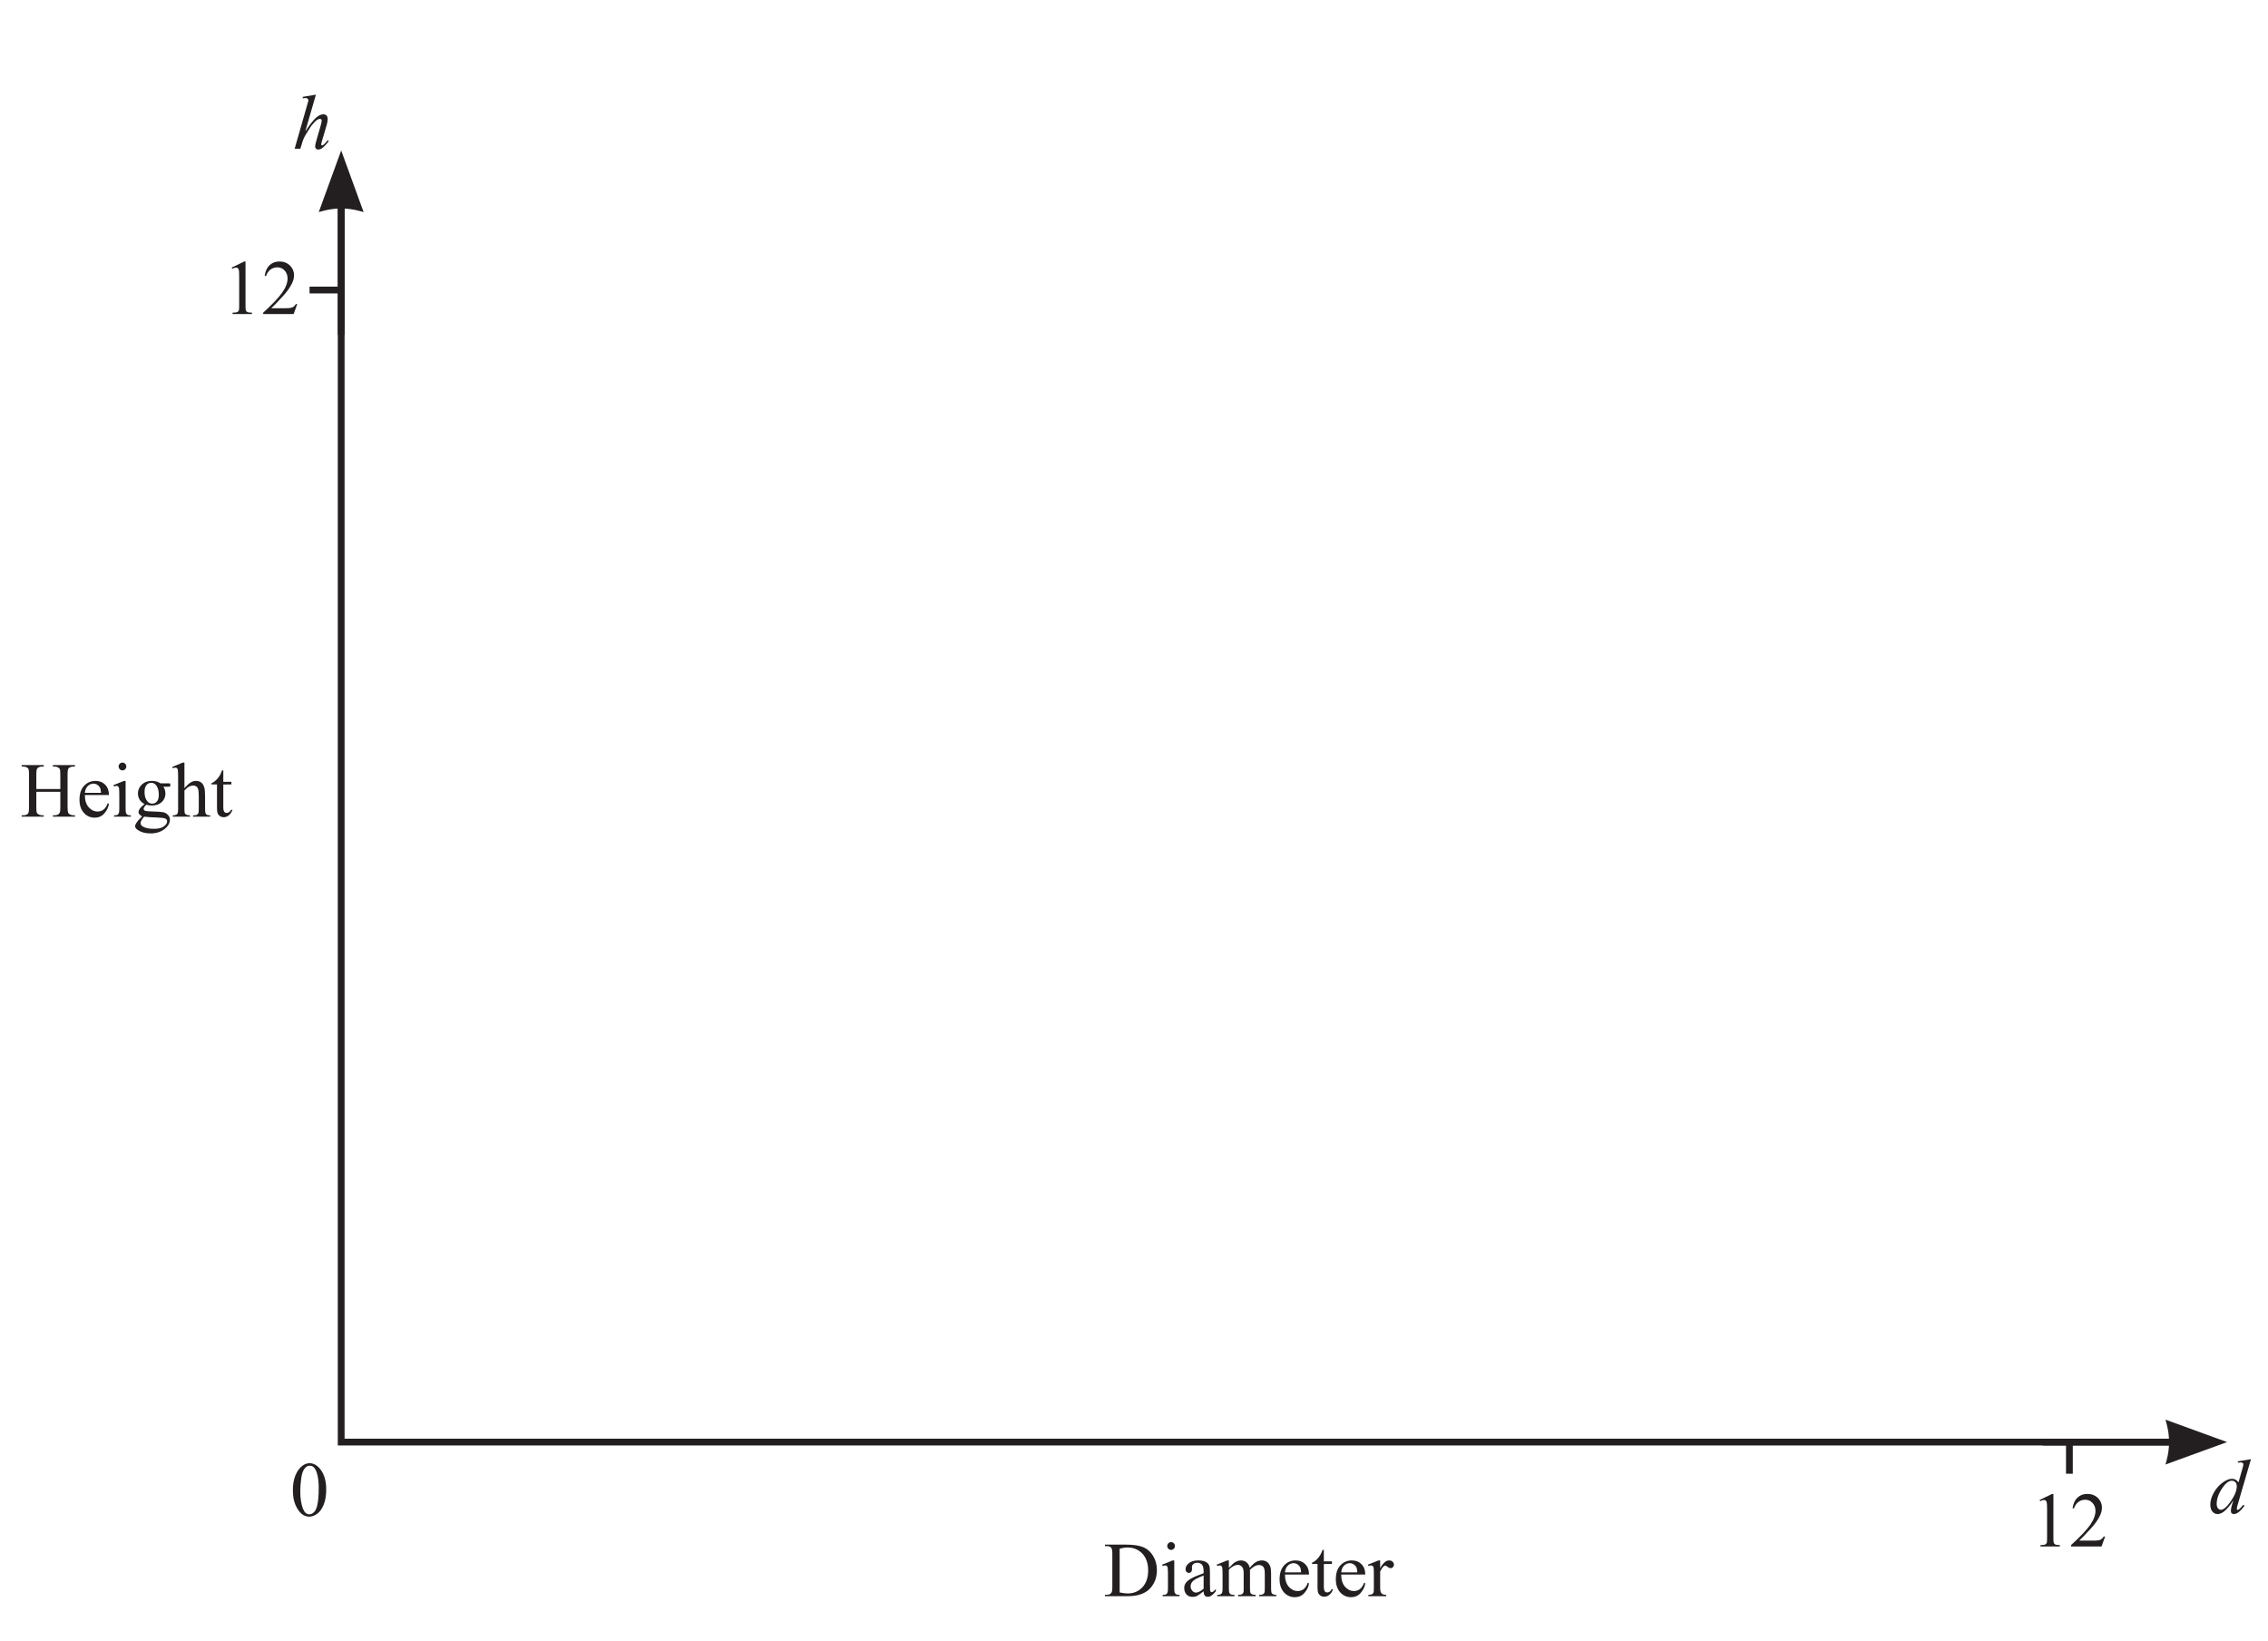
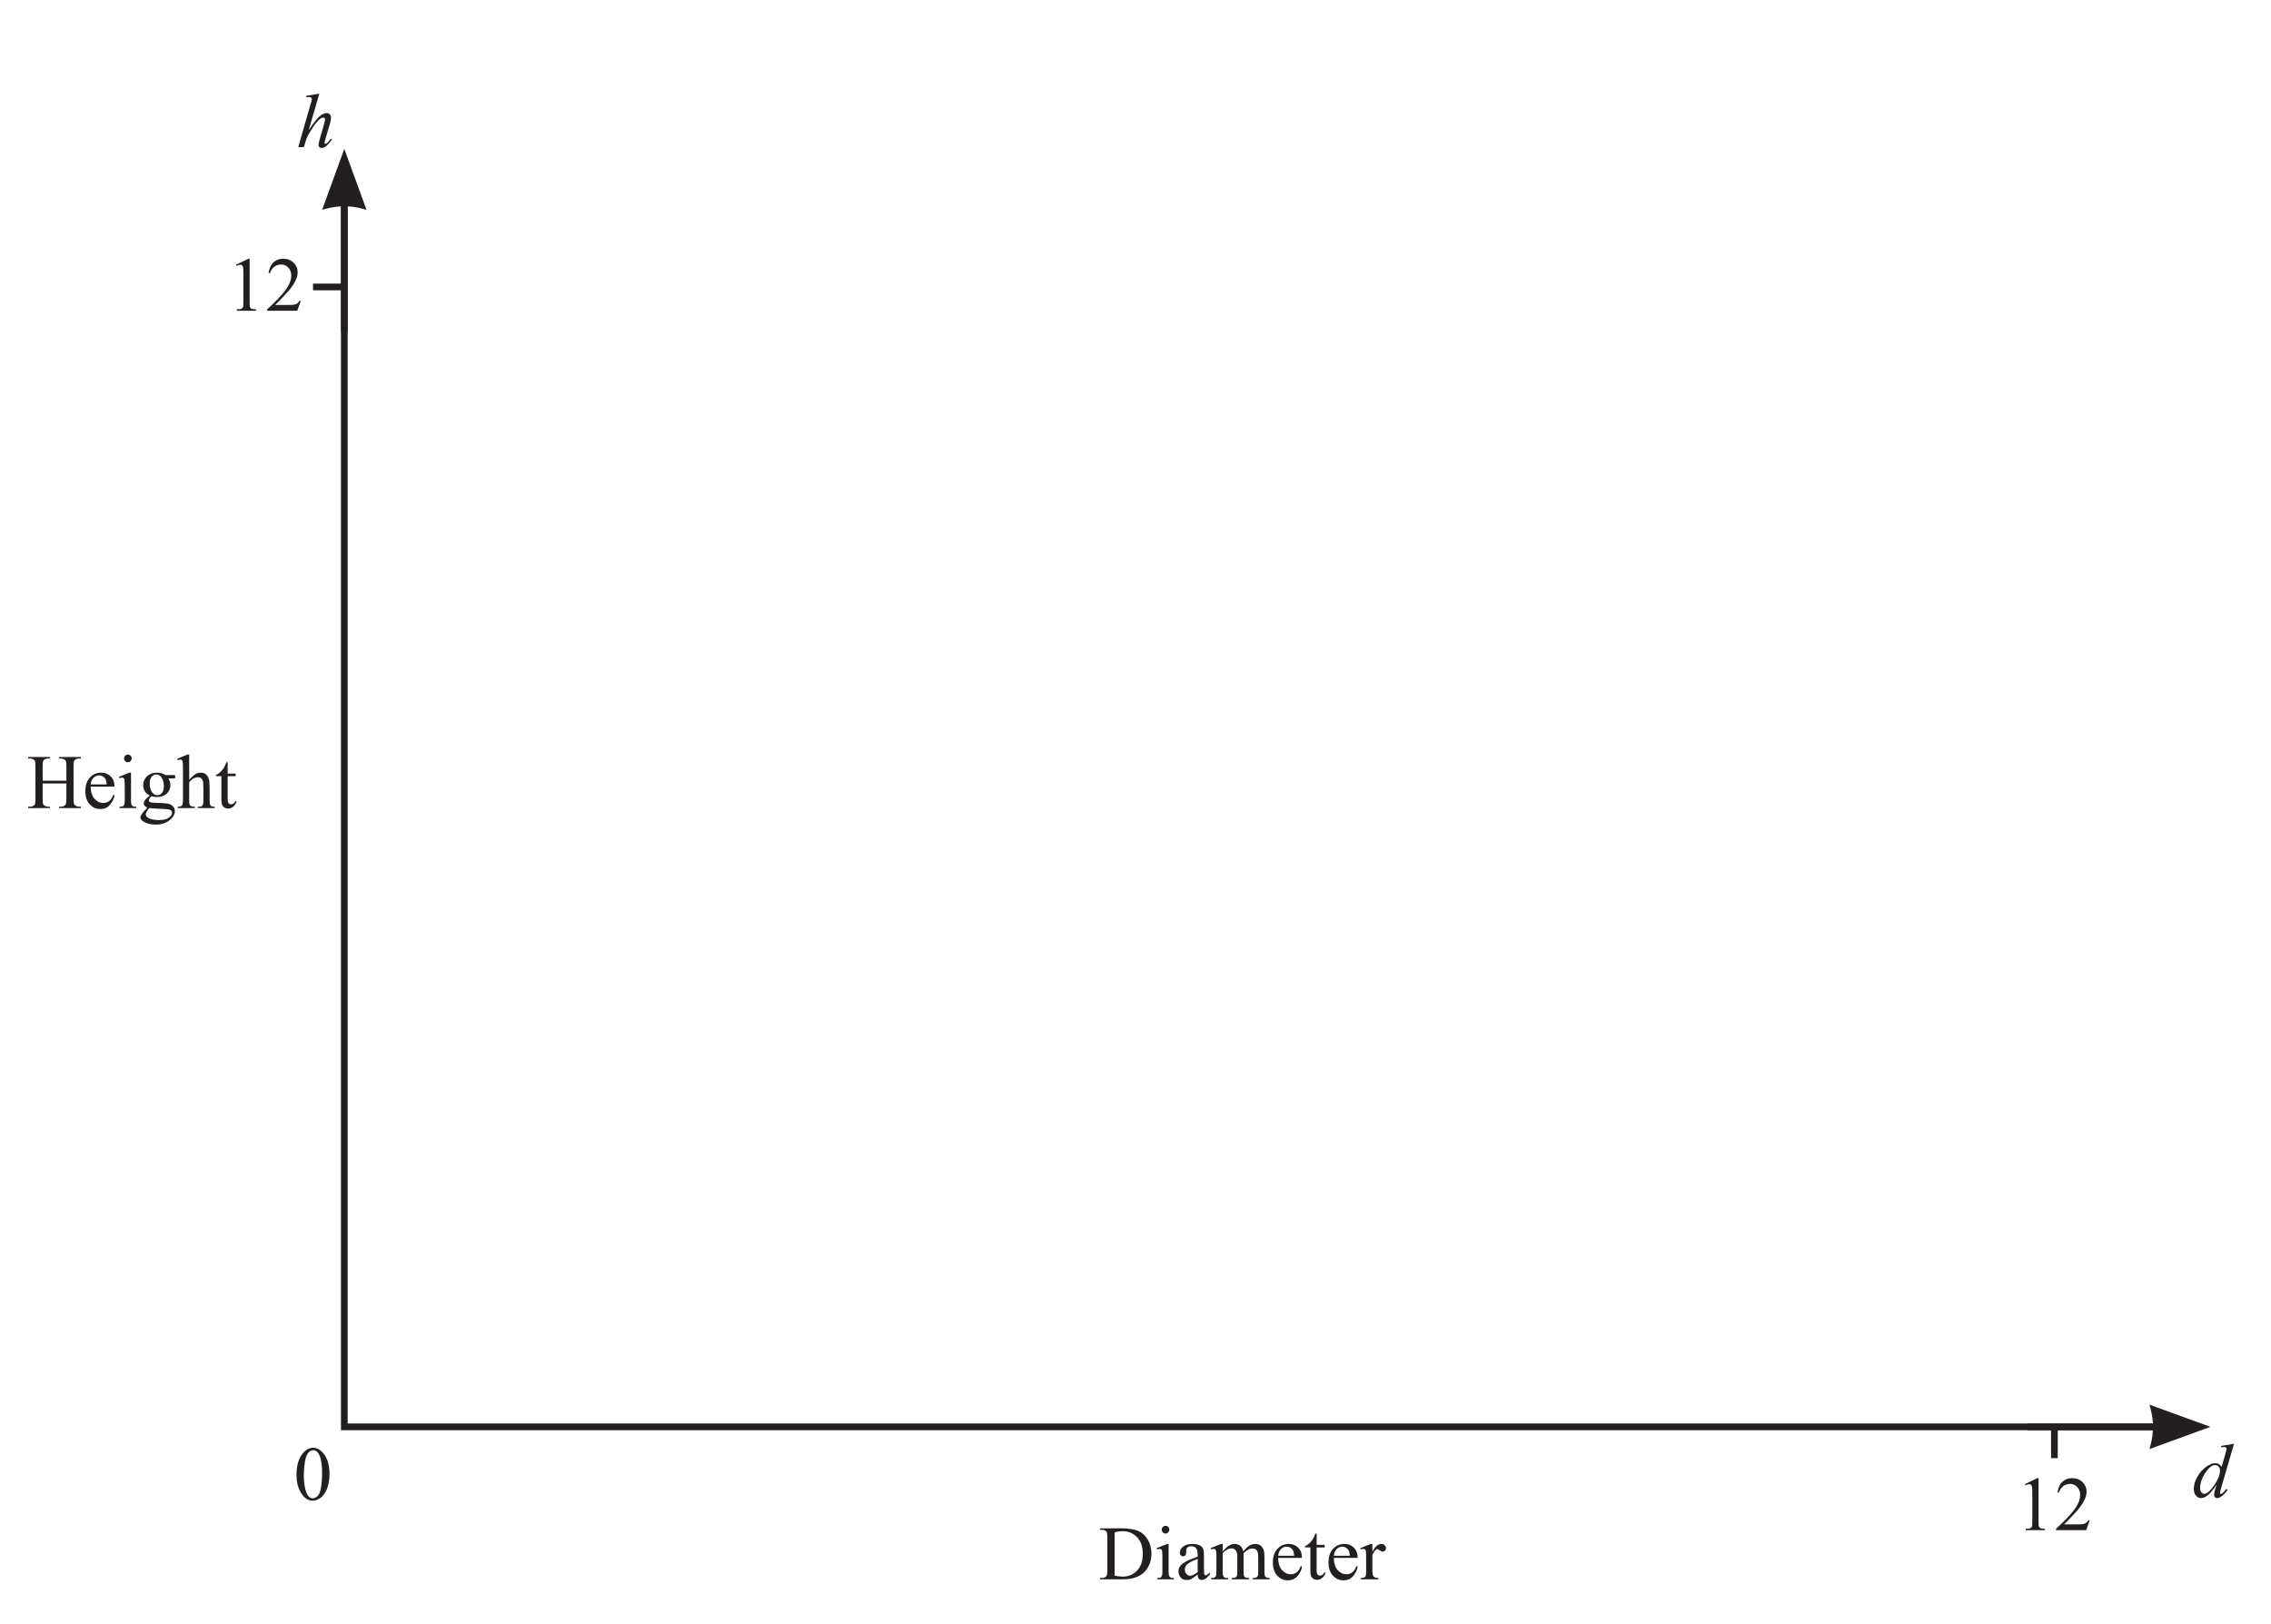
- <svg xmlns="http://www.w3.org/2000/svg" xmlns:xlink="http://www.w3.org/1999/xlink" data-id="0607_2021FM_62_q08b_diagram1" data-width-mm="118.11" data-height-mm="85.44" data-measure="false" data-source="0607/62 FM 2021 p11" version="1.1" width="334.8" height="242.2" viewBox="0 0 334.8 242.2">
+ <svg xmlns="http://www.w3.org/2000/svg" xmlns:xlink="http://www.w3.org/1999/xlink" data-id="0607_2021FM_62_q08b_diagram1" data-width-mm="119.52" data-height-mm="85.44" data-measure="false" data-source="0607/62 FM 2021 p11" version="1.1" width="338.8" height="242.2" viewBox="0 0 338.8 242.2">
  <defs>
    <clipPath id="clip_1">
-       <path transform="matrix(1,0,0,-1,-129.799,597.389)" d="M129.8 355.19H464.6V597.39H129.8Z" />
+       <path transform="matrix(1,0,0,-1,-128.799,597.389)" d="M128.8 355.19H467.6V597.39H128.8Z" />
    </clipPath>
    <clipPath id="clip_2">
-       <path transform="matrix(1,0,0,-1,-129.799,597.389)" d="M0 0H595.276V841.89H0Z" />
+       <path transform="matrix(1,0,0,-1,-128.799,597.389)" d="M0 0H595.276V841.89H0Z" />
    </clipPath>
    <clipPath id="clip_3">
-       <path transform="matrix(1,0,0,-1,-129.799,597.389)" d="M0 0H595.276V841.89H0Z" />
+       <path transform="matrix(1,0,0,-1,-128.799,597.389)" d="M0 0H595.276V841.89H0Z" />
    </clipPath>
    <clipPath id="clip_4">
-       <path transform="matrix(1,0,0,-1,-129.799,597.389)" d="M225.903 598.88H280.027V609.38H225.903Z" />
+       <path transform="matrix(1,0,0,-1,-128.799,597.389)" d="M225.903 598.88H280.027V609.38H225.903Z" />
    </clipPath>
    <clipPath id="clip_5">
-       <path transform="matrix(1,0,0,-1,-129.799,597.389)" d="M132.8 358.219H462.474V584.987H132.8Z" />
+       <path transform="matrix(1,0,0,-1,-128.799,597.389)" d="M132.8 358.219H462.474V584.987H132.8Z" />
    </clipPath>
    <path id="font_6_19" d="M.036 .327C.036 .402 .047 .467 .070 .522 .093 .576 .123 .617 .161 .644 .190 .665 .220 .675 .251 .675 .302 .675 .348 .649 .388 .598 .439 .534 .464 .447 .464 .337 .464 .260 .453 .195 .431 .141 .409 .087 .380 .048 .346 .024 .312 .000 .278-.011 .247-.011 .183-.011 .131 .025 .089 .100 .053 .162 .036 .238 .036 .327M.131 .315C.131 .224 .143 .149 .165 .092 .184 .043 .211 .019 .248 .019 .266 .019 .284 .027 .303 .043 .322 .058 .336 .085 .346 .122 .361 .178 .368 .257 .368 .359 .368 .434 .360 .497 .345 .547 .333 .585 .318 .611 .299 .627 .286 .638 .270 .643 .251 .643 .229 .643 .209 .633 .192 .613 .168 .586 .152 .544 .144 .486 .136 .428 .131 .371 .131 .315Z" />
    <clipPath id="clip_7">
-       <path transform="matrix(1,0,0,-1,-129.799,597.389)" d="M132.8 358.219H462.474V584.987H132.8Z" />
+       <path transform="matrix(1,0,0,-1,-128.799,597.389)" d="M132.8 358.219H462.474V584.987H132.8Z" />
    </clipPath>
    <path id="font_6_39" d="M.017 0V.018H.041C.069 .018 .089 .027 .101 .045 .108 .055 .112 .079 .112 .117V.544C.112 .586 .107 .611 .098 .622 .085 .636 .067 .643 .041 .643H.017V.662H.286C.385 .662 .460 .650 .512 .628 .564 .605 .605 .568 .636 .516 .668 .463 .684 .403 .684 .334 .684 .242 .656 .165 .600 .103 .537 .034 .441 0 .312 0H.017M.206 .048C.247 .039 .282 .035 .310 .035 .385 .035 .448 .061 .498 .114 .547 .167 .572 .239 .572 .330 .572 .421 .547 .493 .498 .546 .448 .598 .384 .625 .306 .625 .276 .625 .243 .620 .206 .610V.048Z" />
    <path id="font_6_76" d="M.145 .694C.158 .694 .170 .689 .179 .679 .189 .670 .194 .658 .194 .644 .194 .631 .189 .619 .179 .609 .170 .599 .158 .594 .145 .594 .131 .594 .119 .599 .109 .609 .100 .619 .095 .631 .095 .644 .095 .658 .100 .670 .109 .679 .119 .689 .131 .694 .145 .694M.185 .459V.101C.185 .073 .187 .054 .191 .045 .195 .035 .201 .029 .209 .024 .217 .019 .232 .017 .253 .017V0H.036V.017C.057 .017 .072 .019 .080 .023 .087 .028 .093 .035 .097 .045 .102 .054 .104 .073 .104 .101V.272C.104 .321 .103 .352 .100 .367 .097 .377 .094 .384 .089 .388 .084 .392 .077 .395 .069 .395 .060 .395 .049 .392 .036 .387L.029 .405 .164 .459H.185Z" />
    <path id="font_6_68" d="M.284 .063C.238 .028 .209 .007 .198 .002 .180-.005 .161-.009 .142-.009 .111-.009 .085 .000 .065 .021 .045 .043 .035 .070 .035 .105 .035 .127 .040 .146 .050 .162 .063 .184 .086 .205 .119 .224 .152 .244 .207 .267 .284 .295V.313C.284 .357 .277 .388 .263 .404 .249 .421 .228 .429 .201 .429 .181 .429 .164 .424 .152 .413 .140 .402 .134 .389 .134 .375L.135 .346C.135 .331 .131 .320 .123 .312 .116 .303 .106 .299 .093 .299 .081 .299 .071 .304 .064 .312 .056 .321 .052 .332 .052 .347 .052 .375 .067 .401 .095 .424 .124 .448 .164 .459 .216 .459 .256 .459 .288 .453 .313 .439 .333 .429 .347 .414 .356 .392 .362 .378 .365 .350 .365 .306V.155C.365 .112 .366 .086 .367 .076 .369 .067 .371 .060 .375 .057 .379 .054 .383 .052 .388 .052 .393 .052 .398 .053 .402 .056 .409 .060 .422 .072 .441 .091V.064C.405 .015 .370-.008 .337-.008 .321-.008 .308-.003 .299 .007 .289 .018 .284 .037 .284 .063M.284 .095V.265C.235 .246 .203 .232 .189 .224 .163 .209 .145 .194 .134 .179 .123 .163 .117 .146 .117 .128 .117 .104 .124 .085 .138 .070 .152 .054 .168 .046 .187 .046 .211 .046 .244 .063 .284 .095Z" />
    <path id="font_6_80" d="M.164 .363C.196 .396 .215 .415 .221 .420 .236 .433 .252 .442 .269 .449 .285 .456 .302 .459 .319 .459 .347 .459 .371 .451 .391 .435 .411 .418 .425 .395 .432 .363 .465 .403 .493 .429 .517 .441 .540 .453 .563 .459 .588 .459 .612 .459 .633 .453 .651 .441 .670 .429 .684 .409 .695 .382 .702 .363 .706 .333 .706 .293V.101C.706 .073 .708 .054 .712 .043 .715 .036 .721 .030 .730 .025 .739 .020 .753 .017 .773 .017V0H.552V.017H.562C.581 .017 .596 .021 .606 .028 .614 .034 .619 .042 .623 .053 .624 .059 .625 .075 .625 .101V.292C.625 .328 .620 .354 .611 .369 .599 .390 .578 .400 .550 .400 .533 .400 .516 .396 .498 .387 .481 .378 .460 .362 .435 .339L.434 .334 .435 .313V.101C.435 .070 .437 .051 .440 .044 .444 .036 .450 .030 .459 .025 .469 .020 .485 .017 .508 .017V0H.282V.017C.306 .017 .323 .020 .333 .026 .342 .032 .348 .041 .352 .052 .354 .058 .354 .074 .354 .101V.292C.354 .328 .349 .354 .338 .370 .324 .391 .304 .402 .278 .402 .261 .402 .243 .397 .226 .388 .199 .373 .178 .357 .164 .339V.101C.164 .072 .166 .052 .170 .044 .174 .035 .180 .028 .188 .024 .196 .019 .212 .017 .236 .017V0H.015V.017C.036 .017 .050 .019 .058 .024 .066 .028 .072 .035 .077 .045 .081 .054 .083 .073 .083 .101V.271C.083 .320 .082 .352 .079 .366 .076 .377 .073 .384 .068 .388 .063 .392 .056 .395 .048 .395 .039 .395 .028 .392 .015 .387L.008 .405 .143 .459H.164V.363Z" />
    <path id="font_6_72" d="M.106 .278C.106 .212 .122 .160 .154 .122 .187 .085 .225 .066 .269 .066 .298 .066 .324 .074 .345 .090 .367 .106 .385 .134 .400 .173L.415 .164C.408 .119 .388 .078 .355 .041 .323 .004 .281-.013 .232-.013 .178-.013 .132 .007 .094 .048 .056 .090 .037 .146 .037 .217 .037 .293 .056 .353 .095 .395 .135 .438 .184 .459 .243 .459 .293 .459 .334 .443 .367 .410 .399 .377 .415 .333 .415 .278H.106M.106 .306H.313C.311 .335 .308 .355 .303 .366 .295 .384 .282 .398 .266 .409 .250 .419 .233 .424 .216 .424 .189 .424 .165 .414 .143 .393 .122 .372 .110 .343 .106 .306Z" />
    <path id="font_6_87" d="M.161 .594V.447H.265V.414L.161 .413V.122C.161 .093 .165 .074 .173 .063 .181 .053 .192 .048 .205 .048 .216 .048 .226 .052 .236 .058 .246 .065 .254 .075 .260 .088H.279C.267 .056 .251 .032 .230 .016 .210 .000 .188-.007 .166-.007 .151-.007 .136-.003 .122 .004 .108 .013 .097 .024 .090 .040 .083 .055 .080 .079 .080 .112V.414H.009V.429C.027 .436 .045 .448 .064 .465 .083 .482 .100 .503 .114 .526 .122 .539 .132 .561 .145 .594H.161Z" />
    <path id="font_6_85" d="M.162 .459V.359C.199 .426 .237 .459 .277 .459 .295 .459 .310 .454 .321 .443 .333 .432 .339 .420 .339 .405 .339 .393 .335 .382 .326 .373 .318 .364 .308 .360 .296 .360 .284 .360 .272 .365 .258 .376 .243 .388 .233 .393 .226 .393 .220 .393 .214 .390 .207 .383 .192 .370 .177 .348 .162 .318V.104C.162 .079 .165 .061 .171 .048 .175 .039 .183 .032 .193 .026 .204 .020 .220 .017 .240 .017V0H.011V.017C.034 .017 .050 .021 .062 .028 .070 .033 .075 .042 .079 .053 .080 .059 .081 .075 .081 .101V.273C.081 .325 .080 .356 .078 .366 .076 .376 .072 .383 .066 .388 .060 .392 .053 .395 .045 .395 .035 .395 .023 .392 .011 .387L.006 .405 .141 .459H.162Z" />
    <path id="font_6_43" d="M.205 .355H.513V.544C.513 .578 .511 .600 .506 .611 .503 .619 .496 .626 .486 .631 .472 .639 .457 .643 .441 .643H.418V.662H.701V.643H.678C.662 .643 .647 .639 .633 .632 .623 .627 .616 .619 .612 .608 .608 .598 .606 .577 .606 .544V.117C.606 .083 .609 .061 .613 .051 .616 .043 .623 .036 .633 .030 .647 .022 .662 .018 .678 .018H.701V0H.418V.018H.441C.468 .018 .488 .026 .500 .042 .509 .052 .513 .077 .513 .117V.319H.205V.117C.205 .083 .207 .061 .211 .051 .215 .043 .222 .036 .232 .030 .246 .022 .261 .018 .276 .018H.300V0H.017V.018H.040C.067 .018 .087 .026 .100 .042 .107 .052 .111 .077 .111 .117V.544C.111 .578 .109 .600 .105 .611 .102 .619 .095 .626 .085 .631 .071 .639 .056 .643 .040 .643H.017V.662H.300V.643H.276C.261 .643 .246 .639 .232 .632 .222 .627 .215 .619 .211 .608 .207 .598 .205 .577 .205 .544V.355Z" />
    <path id="font_6_74" d="M.150 .162C.123 .176 .102 .194 .087 .218 .073 .242 .065 .269 .065 .298 .065 .342 .082 .380 .115 .412 .149 .444 .192 .459 .244 .459 .286 .459 .323 .449 .354 .428H.449C.463 .428 .471 .428 .474 .427 .476 .426 .478 .425 .479 .423 .480 .420 .481 .415 .481 .407 .481 .399 .481 .393 .479 .390 .478 .388 .476 .387 .474 .386 .471 .385 .463 .384 .449 .384H.391C.409 .361 .418 .331 .418 .294 .418 .253 .402 .217 .371 .187 .339 .158 .296 .143 .242 .143 .220 .143 .197 .146 .174 .153 .160 .141 .150 .130 .145 .121 .140 .112 .138 .104 .138 .098 .138 .092 .140 .087 .146 .082 .151 .077 .162 .073 .177 .071 .186 .069 .209 .068 .246 .067 .313 .065 .356 .062 .376 .059 .406 .055 .430 .044 .448 .025 .467 .007 .476-.014 .476-.041 .476-.078 .458-.112 .424-.144 .373-.192 .307-.215 .225-.215 .162-.215 .109-.201 .066-.173 .041-.157 .029-.140 .029-.122 .029-.114 .031-.106 .035-.099 .040-.087 .052-.070 .069-.048 .071-.045 .088-.028 .119 .003 .102 .014 .090 .023 .083 .031 .076 .039 .072 .048 .072 .058 .072 .069 .077 .082 .086 .098 .095 .113 .117 .135 .150 .162M.235 .435C.211 .435 .191 .425 .175 .406 .159 .387 .150 .358 .150 .319 .150 .267 .161 .228 .184 .200 .201 .178 .222 .167 .248 .167 .273 .167 .293 .177 .309 .195 .325 .214 .333 .243 .333 .282 .333 .334 .322 .374 .299 .403 .283 .424 .261 .435 .235 .435M.145 0C.130-.016 .119-.031 .111-.046 .103-.060 .099-.073 .099-.085 .099-.100 .109-.114 .127-.126 .160-.146 .207-.156 .269-.156 .327-.156 .370-.146 .398-.125 .426-.105 .440-.083 .440-.060 .440-.043 .432-.031 .415-.024 .398-.017 .365-.013 .314-.011 .241-.009 .185-.005 .145 0Z" />
    <path id="font_6_75" d="M.162 .694V.366C.198 .406 .227 .431 .248 .443 .269 .454 .290 .459 .312 .459 .337 .459 .359 .452 .377 .439 .395 .425 .409 .403 .417 .373 .424 .352 .427 .314 .427 .259V.101C.427 .073 .429 .053 .434 .043 .437 .035 .442 .029 .450 .024 .458 .019 .472 .017 .493 .017V0H.273V.017H.284C.305 .017 .319 .020 .327 .027 .335 .033 .341 .042 .344 .055 .345 .060 .346 .076 .346 .101V.258C.346 .307 .343 .339 .338 .354 .333 .369 .325 .381 .314 .388 .303 .396 .290 .400 .274 .400 .258 .400 .241 .396 .224 .387 .207 .379 .186 .362 .162 .336V.101C.162 .070 .164 .051 .167 .044 .171 .036 .177 .030 .186 .025 .196 .020 .212 .017 .234 .017V0H.013V.017C.033 .017 .048 .020 .060 .026 .066 .030 .071 .036 .075 .045 .079 .054 .081 .073 .081 .101V.505C.081 .556 .080 .588 .077 .599 .075 .611 .071 .619 .066 .623 .061 .627 .054 .629 .046 .629 .039 .629 .028 .627 .013 .622L.006 .639 .140 .694H.162Z" />
    <path id="font_6_20" d="M.117 .597 .278 .675H.294V.117C.294 .080 .295 .056 .299 .047 .302 .038 .308 .031 .318 .026 .328 .021 .347 .019 .377 .018V0H.128V.018C.160 .019 .180 .021 .189 .026 .198 .031 .204 .037 .208 .045 .212 .053 .213 .077 .213 .117V.474C.213 .522 .212 .553 .208 .566 .206 .577 .202 .584 .196 .589 .190 .594 .183 .597 .174 .597 .162 .597 .145 .592 .124 .582L.117 .597Z" />
    <path id="font_6_21" d="M.458 .128 .412 0H.021V.018C.136 .123 .217 .208 .264 .274 .311 .341 .334 .402 .334 .457 .334 .498 .321 .533 .295 .560 .270 .587 .239 .600 .203 .600 .171 .600 .141 .591 .115 .572 .090 .553 .070 .525 .058 .489H.040C.048 .549 .069 .595 .103 .627 .136 .659 .179 .675 .229 .675 .283 .675 .328 .658 .364 .624 .399 .589 .417 .548 .417 .501 .417 .468 .410 .434 .394 .401 .370 .348 .331 .292 .277 .233 .196 .145 .145 .092 .125 .075H.298C.333 .075 .358 .076 .372 .079 .386 .081 .399 .086 .410 .094 .422 .102 .431 .114 .440 .128H.458Z" />
    <path id="font_8_71" d="M.541 .694 .373 .118C.363 .086 .359 .066 .359 .056 .359 .053 .360 .050 .363 .047 .366 .044 .369 .042 .372 .042 .376 .042 .381 .045 .387 .049 .398 .057 .416 .076 .442 .107L.459 .097C.436 .065 .412 .038 .388 .018 .364-.001 .342-.011 .321-.011 .310-.011 .301-.007 .293 0 .286 .007 .283 .018 .283 .033 .283 .051 .288 .076 .297 .107L.316 .166C.269 .094 .226 .044 .187 .016 .161-.002 .135-.011 .111-.011 .086-.011 .065-.000 .046 .021 .028 .043 .019 .073 .019 .110 .019 .159 .034 .211 .065 .266 .096 .321 .137 .366 .187 .400 .228 .428 .264 .442 .298 .442 .315 .442 .331 .438 .343 .431 .356 .424 .368 .412 .381 .396L.429 .565C.432 .577 .435 .587 .437 .594 .441 .607 .443 .618 .443 .627 .443 .634 .441 .639 .436 .644 .429 .650 .420 .652 .410 .652 .402 .652 .390 .651 .373 .649V.666L.541 .694M.359 .348C.359 .369 .353 .386 .341 .398 .329 .411 .314 .417 .295 .417 .254 .417 .212 .383 .167 .315 .123 .247 .101 .182 .101 .120 .101 .095 .106 .077 .117 .064 .127 .051 .140 .044 .155 .044 .189 .044 .232 .081 .283 .155 .334 .228 .359 .293 .359 .348Z" />
    <clipPath id="clip_9">
-       <path transform="matrix(1,0,0,-1,-129.799,597.389)" d="M132.8 358.219H462.474V584.987H132.8Z" />
+       <path transform="matrix(1,0,0,-1,-128.799,597.389)" d="M132.8 358.219H462.474V584.987H132.8Z" />
    </clipPath>
    <path id="font_8_75" d="M.293 .694 .156 .221C.215 .310 .261 .369 .294 .398 .328 .427 .359 .442 .390 .442 .405 .442 .418 .436 .429 .426 .439 .415 .444 .400 .444 .382 .444 .361 .440 .335 .431 .304L.371 .100C.364 .075 .360 .061 .360 .059 .360 .054 .361 .050 .364 .047 .367 .044 .370 .043 .374 .043 .378 .043 .383 .045 .388 .049 .407 .064 .425 .083 .443 .109L.458 .100C.447 .082 .432 .063 .412 .043 .393 .022 .376 .008 .362 .000 .347-.007 .335-.011 .324-.011 .312-.011 .302-.007 .294-.000 .287 .007 .283 .017 .283 .029 .283 .043 .288 .070 .300 .109L.356 .304C.363 .329 .367 .348 .367 .362 .367 .368 .365 .374 .361 .377 .357 .381 .351 .383 .345 .383 .335 .383 .325 .380 .312 .373 .290 .359 .265 .333 .236 .296 .228 .286 .202 .246 .158 .174 .144 .151 .133 .127 .124 .100L.093 0H.020L.180 .559 .197 .619C.197 .628 .194 .635 .187 .642 .180 .648 .171 .651 .161 .651 .155 .651 .146 .650 .134 .648L.124 .647V.666L.293 .694Z" />
  </defs>
  <g clip-path="url(#clip_1)">
    <g clip-path="url(#clip_2)">
      <g clip-path="url(#clip_3)" />
      <g clip-path="url(#clip_4)" />
-       <path transform="matrix(1,0,0,-1,322.751,212.895)" stroke-width="1" stroke-linecap="butt" stroke-miterlimit="4" stroke-linejoin="miter" fill="none" stroke="#231f20" d="M0 0H-272.385V184.672" />
-       <path transform="matrix(1,0,0,-1,322.751,212.895)" stroke-width="1" stroke-linecap="butt" stroke-miterlimit="4" stroke-linejoin="miter" fill="none" stroke="#231f20" d="M0 0H-21.223" />
+       <path transform="matrix(1,0,0,-1,323.751,212.895)" stroke-width="1" stroke-linecap="butt" stroke-miterlimit="4" stroke-linejoin="miter" fill="none" stroke="#231f20" d="M0 0H-272.385V184.672" />
+       <path transform="matrix(1,0,0,-1,323.751,212.895)" stroke-width="1" stroke-linecap="butt" stroke-miterlimit="4" stroke-linejoin="miter" fill="none" stroke="#231f20" d="M0 0H-21.223" />
      <g clip-path="url(#clip_5)">
-         <path transform="matrix(1,0,0,-1,319.667,209.585)" d="M0 0 9.096-3.31 .001-6.62 .18-5.952C.643-4.223 .643-2.396 .18-.668Z" fill="#231f20" />
-         <path transform="matrix(1,0,0,-1,50.366,28.224)" stroke-width="1" stroke-linecap="butt" stroke-miterlimit="4" stroke-linejoin="miter" fill="none" stroke="#231f20" d="M0 0V-21.223" />
-         <path transform="matrix(1,0,0,-1,53.676,31.308)" d="M0 0-3.31 9.096-6.62 .001-5.952 .18C-4.223 .643-2.396 .643-.668 .18Z" fill="#231f20" />
-         <path transform="matrix(1,0,0,-1,50.366,42.817)" stroke-width="1" stroke-linecap="butt" stroke-miterlimit="4" stroke-linejoin="miter" fill="none" stroke="#231f20" d="M0 0H-4.671" />
-         <path transform="matrix(1,0,0,-1,305.484,212.895)" stroke-width="1" stroke-linecap="butt" stroke-miterlimit="4" stroke-linejoin="miter" fill="none" stroke="#231f20" d="M0 0V-4.671" />
+         <path transform="matrix(1,0,0,-1,320.667,209.585)" d="M0 0 9.096-3.31 .001-6.62 .18-5.952C.643-4.223 .643-2.396 .18-.668Z" fill="#231f20" />
+         <path transform="matrix(1,0,0,-1,51.366,28.224)" stroke-width="1" stroke-linecap="butt" stroke-miterlimit="4" stroke-linejoin="miter" fill="none" stroke="#231f20" d="M0 0V-21.223" />
+         <path transform="matrix(1,0,0,-1,54.676,31.308)" d="M0 0-3.31 9.096-6.62 .001-5.952 .18C-4.223 .643-2.396 .643-.668 .18Z" fill="#231f20" />
+         <path transform="matrix(1,0,0,-1,51.366,42.817)" stroke-width="1" stroke-linecap="butt" stroke-miterlimit="4" stroke-linejoin="miter" fill="none" stroke="#231f20" d="M0 0H-4.671" />
+         <path transform="matrix(1,0,0,-1,306.484,212.895)" stroke-width="1" stroke-linecap="butt" stroke-miterlimit="4" stroke-linejoin="miter" fill="none" stroke="#231f20" d="M0 0V-4.671" />
      </g>
-       <use data-text="0" xlink:href="#font_6_19" transform="matrix(11.5,0,0,-11.5,42.819,223.776)" fill="#231f20" />
+       <use data-text="0" xlink:href="#font_6_19" transform="matrix(11.5,0,0,-11.5,43.819,223.776)" fill="#231f20" />
      <g clip-path="url(#clip_7)">
-         <use data-text="D" xlink:href="#font_6_39" transform="matrix(11.5,0,0,-11.5,162.913,235.644)" fill="#231f20" />
-         <use data-text="i" xlink:href="#font_6_76" transform="matrix(11.5,0,0,-11.5,171.216,235.644)" fill="#231f20" />
-         <use data-text="a" xlink:href="#font_6_68" transform="matrix(11.5,0,0,-11.5,174.413,235.644)" fill="#231f20" />
-         <use data-text="m" xlink:href="#font_6_80" transform="matrix(11.5,0,0,-11.5,179.519,235.644)" fill="#231f20" />
-         <use data-text="e" xlink:href="#font_6_72" transform="matrix(11.5,0,0,-11.5,188.466,235.644)" fill="#231f20" />
-         <use data-text="t" xlink:href="#font_6_87" transform="matrix(11.5,0,0,-11.5,193.572,235.644)" fill="#231f20" />
-         <use data-text="e" xlink:href="#font_6_72" transform="matrix(11.5,0,0,-11.5,196.769,235.644)" fill="#231f20" />
-         <use data-text="r" xlink:href="#font_6_85" transform="matrix(11.5,0,0,-11.5,201.875,235.644)" fill="#231f20" />
-         <use data-text="H" xlink:href="#font_6_43" transform="matrix(11.5,0,0,-11.5,3.006,120.564)" fill="#231f20" />
-         <use data-text="e" xlink:href="#font_6_72" transform="matrix(11.5,0,0,-11.5,11.309,120.564)" fill="#231f20" />
-         <use data-text="i" xlink:href="#font_6_76" transform="matrix(11.5,0,0,-11.5,16.415,120.564)" fill="#231f20" />
-         <use data-text="g" xlink:href="#font_6_74" transform="matrix(11.5,0,0,-11.5,19.612,120.564)" fill="#231f20" />
-         <use data-text="h" xlink:href="#font_6_75" transform="matrix(11.5,0,0,-11.5,25.362,120.564)" fill="#231f20" />
-         <use data-text="t" xlink:href="#font_6_87" transform="matrix(11.5,0,0,-11.5,31.112,120.564)" fill="#231f20" />
+         <use data-text="D" xlink:href="#font_6_39" transform="matrix(11.5,0,0,-11.5,163.913,235.644)" fill="#231f20" />
+         <use data-text="i" xlink:href="#font_6_76" transform="matrix(11.5,0,0,-11.5,172.216,235.644)" fill="#231f20" />
+         <use data-text="a" xlink:href="#font_6_68" transform="matrix(11.5,0,0,-11.5,175.413,235.644)" fill="#231f20" />
+         <use data-text="m" xlink:href="#font_6_80" transform="matrix(11.5,0,0,-11.5,180.519,235.644)" fill="#231f20" />
+         <use data-text="e" xlink:href="#font_6_72" transform="matrix(11.5,0,0,-11.5,189.466,235.644)" fill="#231f20" />
+         <use data-text="t" xlink:href="#font_6_87" transform="matrix(11.5,0,0,-11.5,194.572,235.644)" fill="#231f20" />
+         <use data-text="e" xlink:href="#font_6_72" transform="matrix(11.5,0,0,-11.5,197.769,235.644)" fill="#231f20" />
+         <use data-text="r" xlink:href="#font_6_85" transform="matrix(11.5,0,0,-11.5,202.875,235.644)" fill="#231f20" />
+         <use data-text="H" xlink:href="#font_6_43" transform="matrix(11.5,0,0,-11.5,4.006,120.564)" fill="#231f20" />
+         <use data-text="e" xlink:href="#font_6_72" transform="matrix(11.5,0,0,-11.5,12.309,120.564)" fill="#231f20" />
+         <use data-text="i" xlink:href="#font_6_76" transform="matrix(11.5,0,0,-11.5,17.415,120.564)" fill="#231f20" />
+         <use data-text="g" xlink:href="#font_6_74" transform="matrix(11.5,0,0,-11.5,20.612,120.564)" fill="#231f20" />
+         <use data-text="h" xlink:href="#font_6_75" transform="matrix(11.5,0,0,-11.5,26.362,120.564)" fill="#231f20" />
+         <use data-text="t" xlink:href="#font_6_87" transform="matrix(11.5,0,0,-11.5,32.112,120.564)" fill="#231f20" />
      </g>
-       <use data-text="1" xlink:href="#font_6_20" transform="matrix(11.5,0,0,-11.5,32.860,46.366)" fill="#231f20" />
-       <use data-text="2" xlink:href="#font_6_21" transform="matrix(11.5,0,0,-11.5,38.610,46.366)" fill="#231f20" />
-       <use data-text="1" xlink:href="#font_6_20" transform="matrix(11.5,0,0,-11.5,299.740,228.307)" fill="#231f20" />
-       <use data-text="2" xlink:href="#font_6_21" transform="matrix(11.5,0,0,-11.5,305.490,228.307)" fill="#231f20" />
-       <use data-text="d" xlink:href="#font_8_71" transform="matrix(11.5,0,0,-11.5,326.064,223.397)" fill="#231f20" />
+       <use data-text="1" xlink:href="#font_6_20" transform="matrix(11.5,0,0,-11.5,33.860,46.366)" fill="#231f20" />
+       <use data-text="2" xlink:href="#font_6_21" transform="matrix(11.5,0,0,-11.5,39.610,46.366)" fill="#231f20" />
+       <use data-text="1" xlink:href="#font_6_20" transform="matrix(11.5,0,0,-11.5,300.740,228.307)" fill="#231f20" />
+       <use data-text="2" xlink:href="#font_6_21" transform="matrix(11.5,0,0,-11.5,306.490,228.307)" fill="#231f20" />
+       <use data-text="d" xlink:href="#font_8_71" transform="matrix(11.5,0,0,-11.5,327.064,223.397)" fill="#231f20" />
      <g clip-path="url(#clip_9)">
-         <use data-text="h" xlink:href="#font_8_75" transform="matrix(11.5,0,0,-11.5,43.266,21.956)" fill="#231f20" />
+         <use data-text="h" xlink:href="#font_8_75" transform="matrix(11.5,0,0,-11.5,44.266,21.956)" fill="#231f20" />
      </g>
    </g>
  </g>
</svg>
